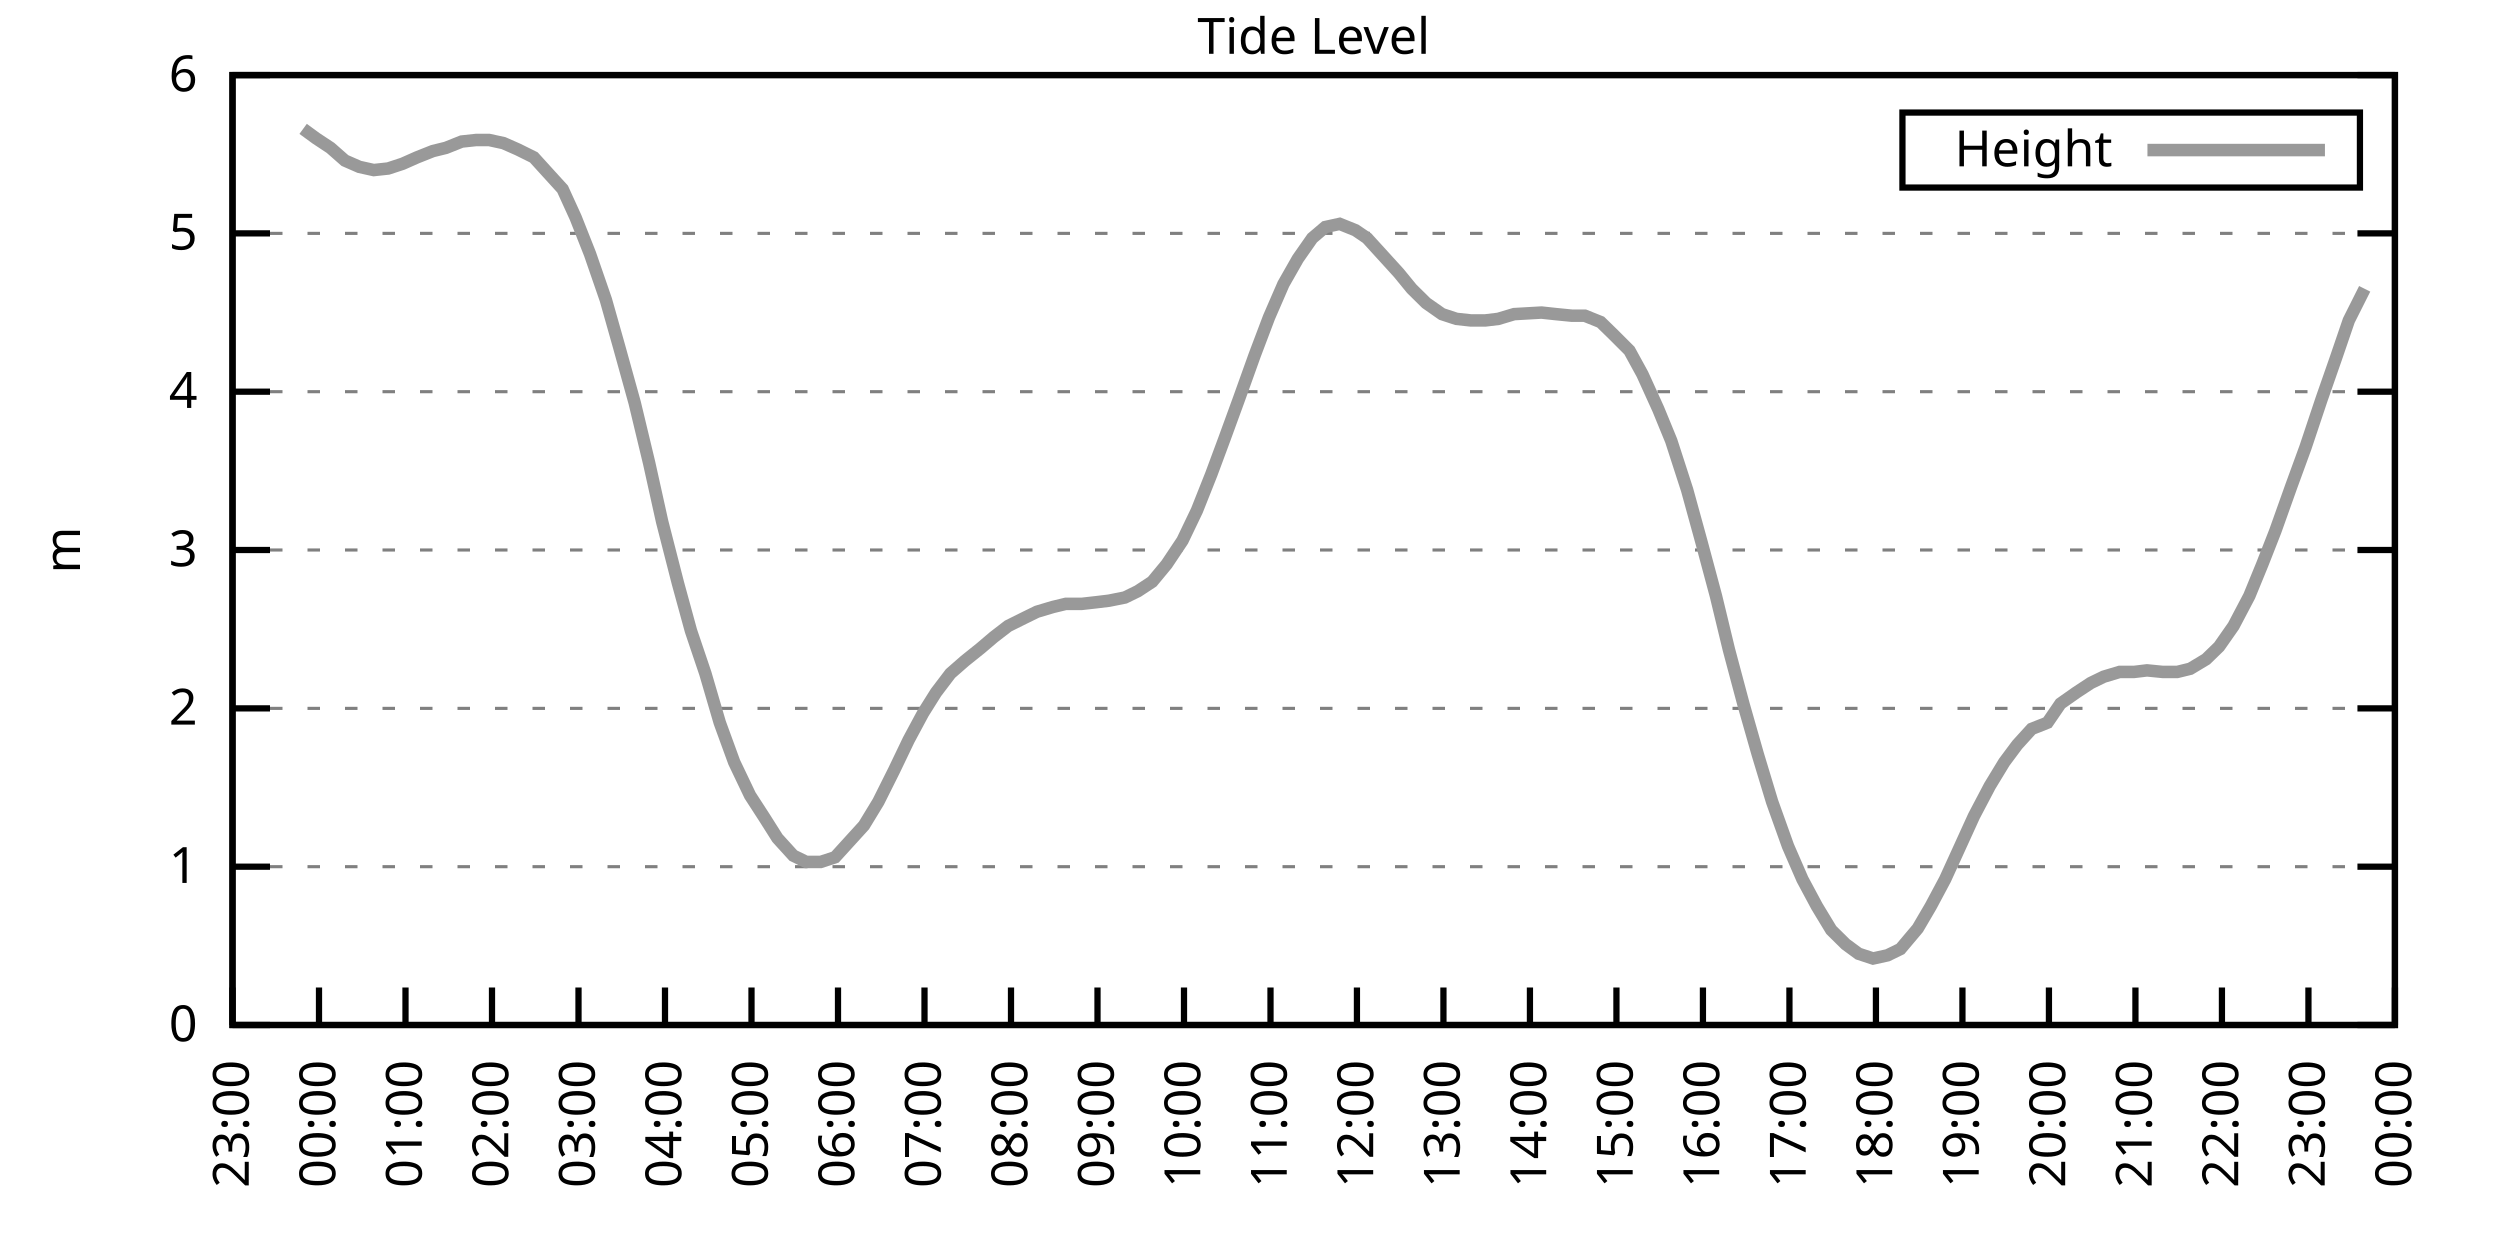
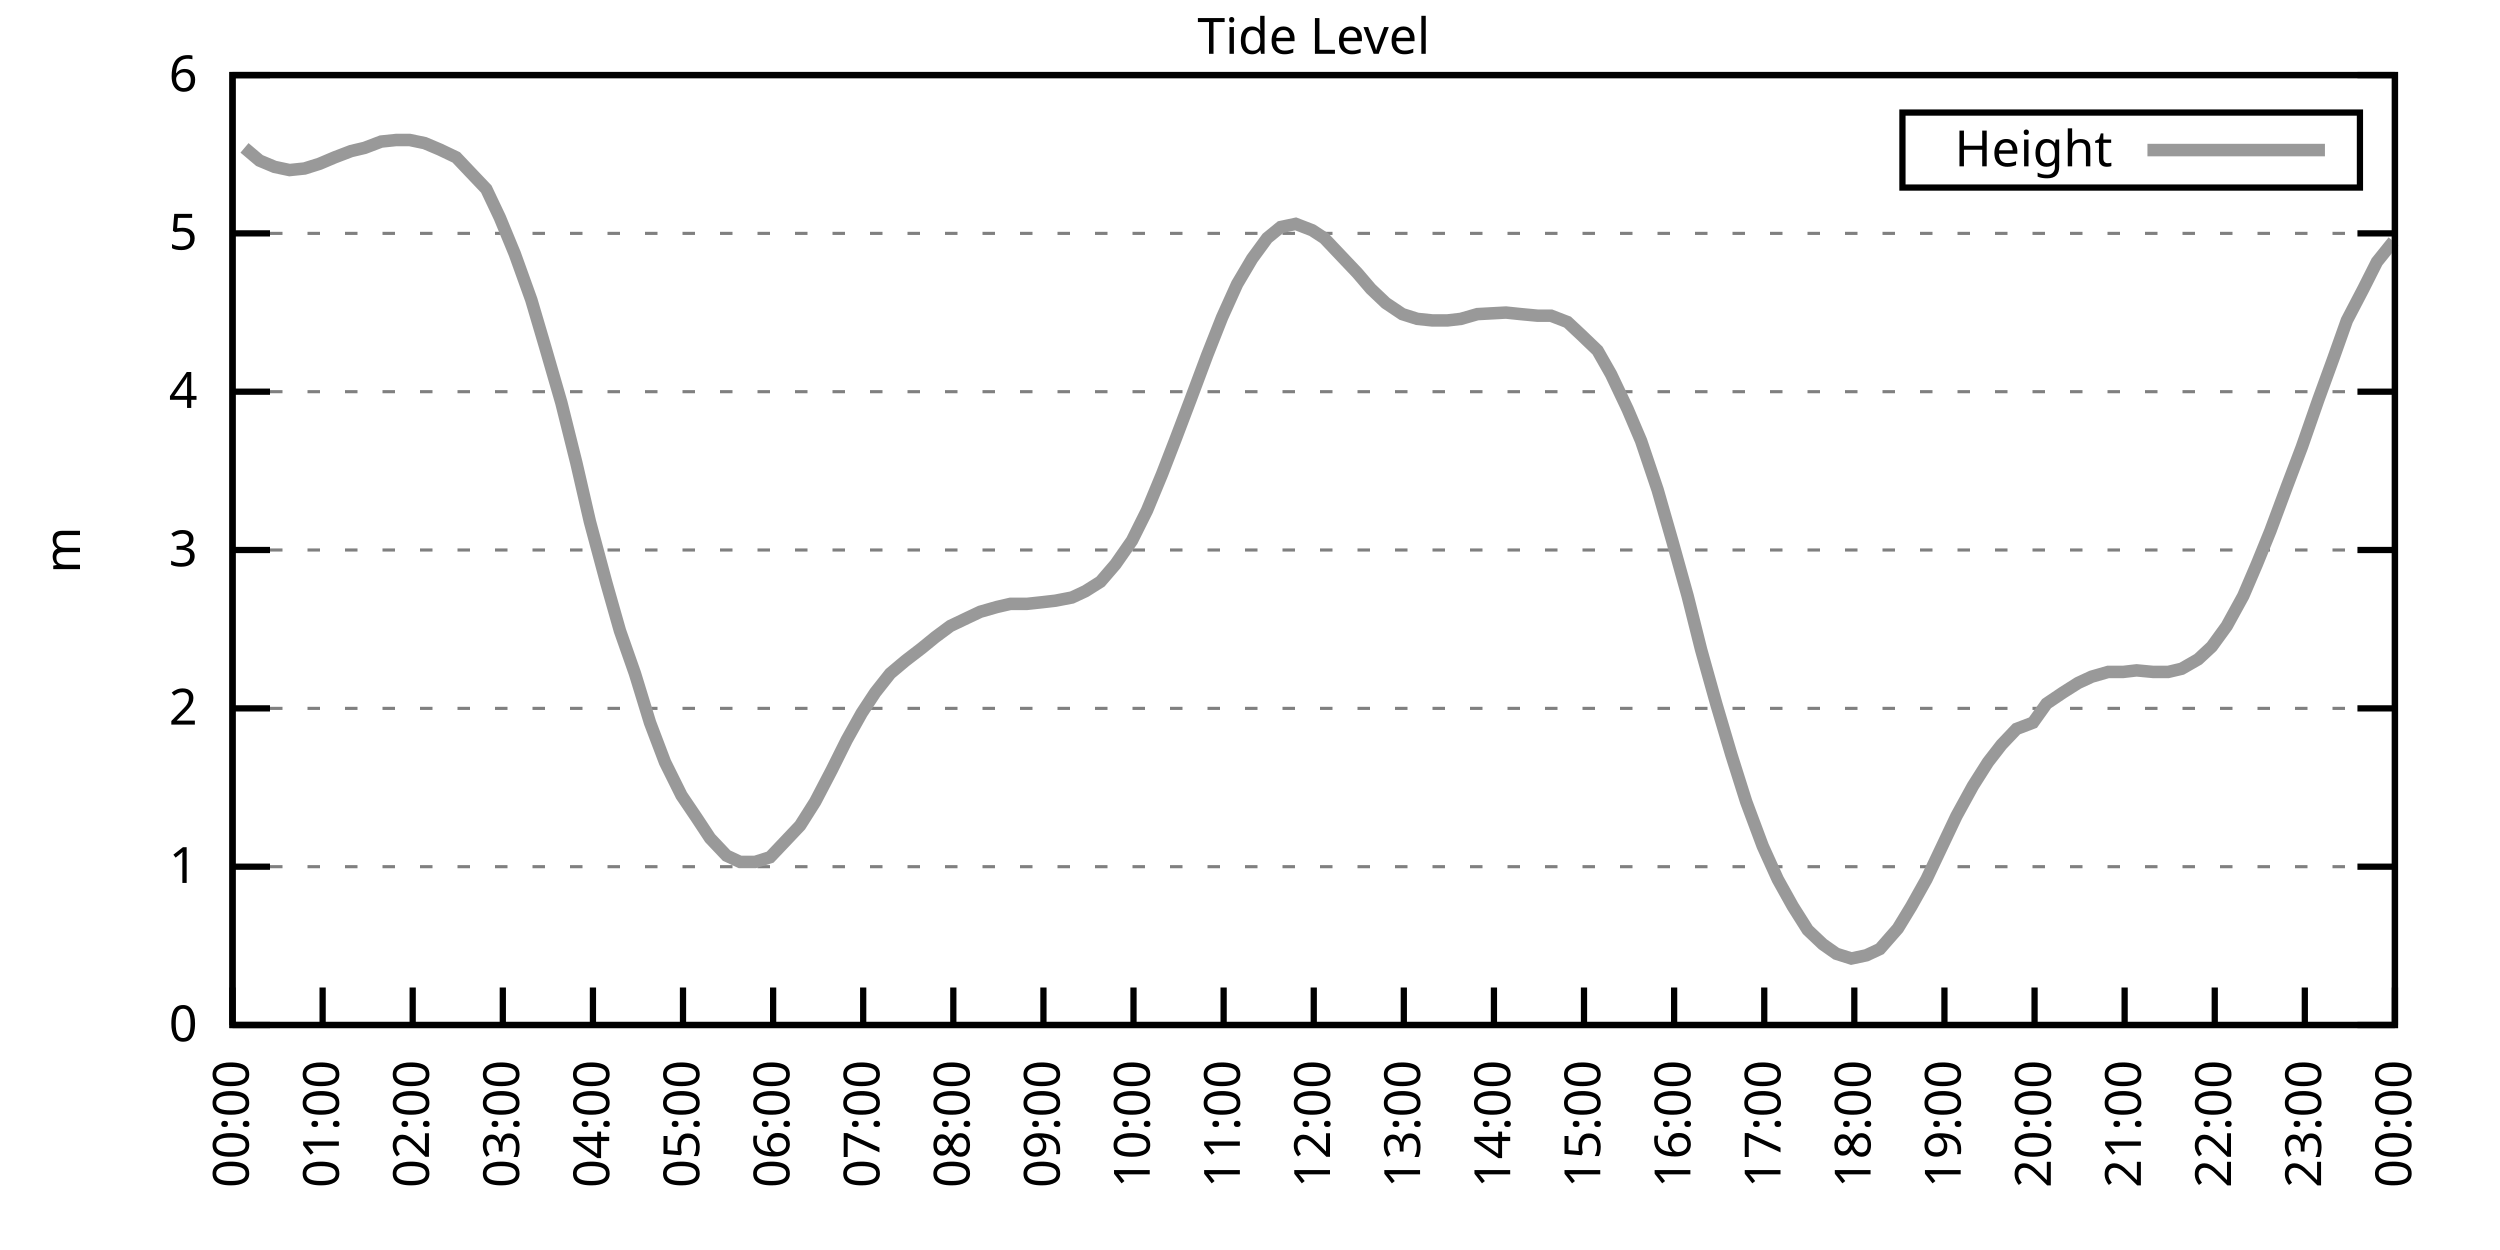
<svg xmlns="http://www.w3.org/2000/svg" xmlns:xlink="http://www.w3.org/1999/xlink" width="400" height="200" viewBox="0 0 400 200">
  <g id="gnuplot_canvas">
    <rect x="0" y="0" width="400" height="200" fill="none" />
    <defs>
      <circle id="gpDot" r="0.5" stroke-width="0.5" stroke="currentColor" />
      <path id="gpPt0" stroke-width="0.333" stroke="currentColor" d="M-1,0 h2 M0,-1 v2" />
      <path id="gpPt1" stroke-width="0.333" stroke="currentColor" d="M-1,-1 L1,1 M1,-1 L-1,1" />
      <path id="gpPt2" stroke-width="0.333" stroke="currentColor" d="M-1,0 L1,0 M0,-1 L0,1 M-1,-1 L1,1 M-1,1 L1,-1" />
      <rect id="gpPt3" stroke-width="0.333" stroke="currentColor" x="-1" y="-1" width="2" height="2" />
      <rect id="gpPt4" stroke-width="0.333" stroke="currentColor" fill="currentColor" x="-1" y="-1" width="2" height="2" />
      <circle id="gpPt5" stroke-width="0.333" stroke="currentColor" cx="0" cy="0" r="1" />
      <use xlink:href="#gpPt5" id="gpPt6" fill="currentColor" stroke="none" />
      <path id="gpPt7" stroke-width="0.333" stroke="currentColor" d="M0,-1.33 L-1.33,0.67 L1.33,0.67 z" />
      <use xlink:href="#gpPt7" id="gpPt8" fill="currentColor" stroke="none" />
      <use xlink:href="#gpPt7" id="gpPt9" stroke="currentColor" transform="rotate(180)" />
      <use xlink:href="#gpPt9" id="gpPt10" fill="currentColor" stroke="none" />
      <use xlink:href="#gpPt3" id="gpPt11" stroke="currentColor" transform="rotate(45)" />
      <use xlink:href="#gpPt11" id="gpPt12" fill="currentColor" stroke="none" />
      <path id="gpPt13" stroke-width="0.333" stroke="currentColor" d="M0,1.330 L1.265,0.411 L0.782,-1.067 L-0.782,-1.076 L-1.265,0.411 z" />
      <use xlink:href="#gpPt13" id="gpPt14" fill="currentColor" stroke="none" />
      <filter id="textbox" filterUnits="objectBoundingBox" x="0" y="0" height="1" width="1">
        <feFlood flood-color="white" flood-opacity="1" result="bgnd" />
        <feComposite in="SourceGraphic" in2="bgnd" operator="atop" />
      </filter>
      <filter id="greybox" filterUnits="objectBoundingBox" x="0" y="0" height="1" width="1">
        <feFlood flood-color="lightgrey" flood-opacity="1" result="grey" />
        <feComposite in="SourceGraphic" in2="grey" operator="atop" />
      </filter>
    </defs>
    <g fill="none" color="white" stroke="currentColor" stroke-width="1.00" stroke-linecap="butt" stroke-linejoin="miter">
</g>
    <g fill="none" color="black" stroke="currentColor" stroke-width="1.00" stroke-linecap="butt" stroke-linejoin="miter">
      <g stroke="none" shape-rendering="crispEdges">
        <polygon fill="rgb(255, 255, 255)" points="37.20,164.00 383.18,164.00 383.18,12.02 37.20,12.02 " />
      </g>
    </g>
    <g fill="none" color="black" stroke="currentColor" stroke-width="1.00" stroke-linecap="butt" stroke-linejoin="miter">
</g>
    <g fill="none" color="black" stroke="black" stroke-width="0.50" stroke-linecap="butt" stroke-linejoin="miter">
</g>
    <g fill="none" color="gray" stroke="currentColor" stroke-width="0.50" stroke-linecap="butt" stroke-linejoin="miter">
      <path stroke="gray" stroke-dasharray="2,4" class="gridline" d="M37.20,164.00 L383.19,164.00  " />
    </g>
    <g fill="none" color="gray" stroke="gray" stroke-width="1.00" stroke-linecap="butt" stroke-linejoin="miter">
</g>
    <g fill="none" color="black" stroke="currentColor" stroke-width="1.00" stroke-linecap="butt" stroke-linejoin="miter">
      <path stroke="black" d="M37.20,164.00 L43.20,164.00 M383.19,164.00 L377.19,164.00  " />
      <g transform="translate(31.60,166.60)" stroke="none" fill="black" font-family="Sans" font-size="8.00" text-anchor="end">
        <text>
          <tspan font-family="Sans"> 0</tspan>
        </text>
      </g>
    </g>
    <g fill="none" color="black" stroke="currentColor" stroke-width="1.00" stroke-linecap="butt" stroke-linejoin="miter">
</g>
    <g fill="none" color="black" stroke="black" stroke-width="0.50" stroke-linecap="butt" stroke-linejoin="miter">
</g>
    <g fill="none" color="gray" stroke="currentColor" stroke-width="0.50" stroke-linecap="butt" stroke-linejoin="miter">
      <path stroke="gray" stroke-dasharray="2,4" class="gridline" d="M37.20,138.67 L383.19,138.67  " />
    </g>
    <g fill="none" color="gray" stroke="gray" stroke-width="1.00" stroke-linecap="butt" stroke-linejoin="miter">
</g>
    <g fill="none" color="black" stroke="currentColor" stroke-width="1.00" stroke-linecap="butt" stroke-linejoin="miter">
      <path stroke="black" d="M37.20,138.67 L43.20,138.67 M383.19,138.67 L377.19,138.67  " />
      <g transform="translate(31.60,141.27)" stroke="none" fill="black" font-family="Sans" font-size="8.00" text-anchor="end">
        <text>
          <tspan font-family="Sans"> 1</tspan>
        </text>
      </g>
    </g>
    <g fill="none" color="black" stroke="currentColor" stroke-width="1.00" stroke-linecap="butt" stroke-linejoin="miter">
</g>
    <g fill="none" color="black" stroke="black" stroke-width="0.50" stroke-linecap="butt" stroke-linejoin="miter">
</g>
    <g fill="none" color="gray" stroke="currentColor" stroke-width="0.50" stroke-linecap="butt" stroke-linejoin="miter">
      <path stroke="gray" stroke-dasharray="2,4" class="gridline" d="M37.20,113.34 L383.19,113.34  " />
    </g>
    <g fill="none" color="gray" stroke="gray" stroke-width="1.00" stroke-linecap="butt" stroke-linejoin="miter">
</g>
    <g fill="none" color="black" stroke="currentColor" stroke-width="1.00" stroke-linecap="butt" stroke-linejoin="miter">
      <path stroke="black" d="M37.20,113.34 L43.20,113.34 M383.19,113.34 L377.19,113.34  " />
      <g transform="translate(31.60,115.94)" stroke="none" fill="black" font-family="Sans" font-size="8.00" text-anchor="end">
        <text>
          <tspan font-family="Sans"> 2</tspan>
        </text>
      </g>
    </g>
    <g fill="none" color="black" stroke="currentColor" stroke-width="1.00" stroke-linecap="butt" stroke-linejoin="miter">
</g>
    <g fill="none" color="black" stroke="black" stroke-width="0.50" stroke-linecap="butt" stroke-linejoin="miter">
</g>
    <g fill="none" color="gray" stroke="currentColor" stroke-width="0.50" stroke-linecap="butt" stroke-linejoin="miter">
      <path stroke="gray" stroke-dasharray="2,4" class="gridline" d="M37.20,88.00 L383.19,88.00  " />
    </g>
    <g fill="none" color="gray" stroke="gray" stroke-width="1.00" stroke-linecap="butt" stroke-linejoin="miter">
</g>
    <g fill="none" color="black" stroke="currentColor" stroke-width="1.00" stroke-linecap="butt" stroke-linejoin="miter">
      <path stroke="black" d="M37.20,88.00 L43.20,88.00 M383.19,88.00 L377.19,88.00  " />
      <g transform="translate(31.60,90.60)" stroke="none" fill="black" font-family="Sans" font-size="8.00" text-anchor="end">
        <text>
          <tspan font-family="Sans"> 3</tspan>
        </text>
      </g>
    </g>
    <g fill="none" color="black" stroke="currentColor" stroke-width="1.00" stroke-linecap="butt" stroke-linejoin="miter">
</g>
    <g fill="none" color="black" stroke="black" stroke-width="0.50" stroke-linecap="butt" stroke-linejoin="miter">
</g>
    <g fill="none" color="gray" stroke="currentColor" stroke-width="0.50" stroke-linecap="butt" stroke-linejoin="miter">
      <path stroke="gray" stroke-dasharray="2,4" class="gridline" d="M37.20,62.67 L383.19,62.67  " />
    </g>
    <g fill="none" color="gray" stroke="gray" stroke-width="1.00" stroke-linecap="butt" stroke-linejoin="miter">
</g>
    <g fill="none" color="black" stroke="currentColor" stroke-width="1.00" stroke-linecap="butt" stroke-linejoin="miter">
      <path stroke="black" d="M37.20,62.67 L43.20,62.67 M383.19,62.67 L377.19,62.67  " />
      <g transform="translate(31.60,65.27)" stroke="none" fill="black" font-family="Sans" font-size="8.00" text-anchor="end">
        <text>
          <tspan font-family="Sans"> 4</tspan>
        </text>
      </g>
    </g>
    <g fill="none" color="black" stroke="currentColor" stroke-width="1.00" stroke-linecap="butt" stroke-linejoin="miter">
</g>
    <g fill="none" color="black" stroke="black" stroke-width="0.50" stroke-linecap="butt" stroke-linejoin="miter">
</g>
    <g fill="none" color="gray" stroke="currentColor" stroke-width="0.50" stroke-linecap="butt" stroke-linejoin="miter">
      <path stroke="gray" stroke-dasharray="2,4" class="gridline" d="M37.20,37.34 L383.19,37.34  " />
    </g>
    <g fill="none" color="gray" stroke="gray" stroke-width="1.00" stroke-linecap="butt" stroke-linejoin="miter">
</g>
    <g fill="none" color="black" stroke="currentColor" stroke-width="1.00" stroke-linecap="butt" stroke-linejoin="miter">
      <path stroke="black" d="M37.20,37.34 L43.20,37.34 M383.19,37.34 L377.19,37.34  " />
      <g transform="translate(31.60,39.94)" stroke="none" fill="black" font-family="Sans" font-size="8.00" text-anchor="end">
        <text>
          <tspan font-family="Sans"> 5</tspan>
        </text>
      </g>
    </g>
    <g fill="none" color="black" stroke="currentColor" stroke-width="1.00" stroke-linecap="butt" stroke-linejoin="miter">
</g>
    <g fill="none" color="black" stroke="black" stroke-width="0.50" stroke-linecap="butt" stroke-linejoin="miter">
</g>
    <g fill="none" color="gray" stroke="currentColor" stroke-width="0.50" stroke-linecap="butt" stroke-linejoin="miter">
      <path stroke="gray" stroke-dasharray="2,4" class="gridline" d="M37.20,12.01 L383.19,12.01  " />
    </g>
    <g fill="none" color="gray" stroke="gray" stroke-width="1.00" stroke-linecap="butt" stroke-linejoin="miter">
</g>
    <g fill="none" color="black" stroke="currentColor" stroke-width="1.00" stroke-linecap="butt" stroke-linejoin="miter">
      <path stroke="black" d="M37.20,12.01 L43.20,12.01 M383.19,12.01 L377.19,12.01  " />
      <g transform="translate(31.60,14.61)" stroke="none" fill="black" font-family="Sans" font-size="8.00" text-anchor="end">
        <text>
          <tspan font-family="Sans"> 6</tspan>
        </text>
      </g>
    </g>
    <g fill="none" color="black" stroke="currentColor" stroke-width="1.00" stroke-linecap="butt" stroke-linejoin="miter">
      <path stroke="black" d="M37.20,164.00 L37.20,158.00  " />
      <g transform="translate(39.80,169.60) rotate(270.00)" stroke="none" fill="black" font-family="Sans" font-size="8.00" text-anchor="end">
        <text>
-           <tspan font-family="Sans">23:00</tspan>
-         </text>
-       </g>
-     </g>
-     <g fill="none" color="black" stroke="currentColor" stroke-width="1.00" stroke-linecap="butt" stroke-linejoin="miter">
-       <path stroke="black" d="M51.04,164.00 L51.04,158.00  " />
-       <g transform="translate(53.64,169.60) rotate(270.00)" stroke="none" fill="black" font-family="Sans" font-size="8.00" text-anchor="end">
-         <text>
          <tspan font-family="Sans">00:00</tspan>
        </text>
      </g>
    </g>
    <g fill="none" color="black" stroke="currentColor" stroke-width="1.00" stroke-linecap="butt" stroke-linejoin="miter">
-       <path stroke="black" d="M64.88,164.00 L64.88,158.00  " />
-       <g transform="translate(67.48,169.60) rotate(270.00)" stroke="none" fill="black" font-family="Sans" font-size="8.00" text-anchor="end">
+       <path stroke="black" d="M51.62,164.00 L51.62,158.00  " />
+       <g transform="translate(54.22,169.60) rotate(270.00)" stroke="none" fill="black" font-family="Sans" font-size="8.00" text-anchor="end">
        <text>
          <tspan font-family="Sans">01:00</tspan>
        </text>
      </g>
    </g>
    <g fill="none" color="black" stroke="currentColor" stroke-width="1.00" stroke-linecap="butt" stroke-linejoin="miter">
-       <path stroke="black" d="M78.72,164.00 L78.72,158.00  " />
-       <g transform="translate(81.32,169.60) rotate(270.00)" stroke="none" fill="black" font-family="Sans" font-size="8.00" text-anchor="end">
+       <path stroke="black" d="M66.03,164.00 L66.03,158.00  " />
+       <g transform="translate(68.63,169.60) rotate(270.00)" stroke="none" fill="black" font-family="Sans" font-size="8.00" text-anchor="end">
        <text>
          <tspan font-family="Sans">02:00</tspan>
        </text>
      </g>
    </g>
    <g fill="none" color="black" stroke="currentColor" stroke-width="1.00" stroke-linecap="butt" stroke-linejoin="miter">
-       <path stroke="black" d="M92.56,164.00 L92.56,158.00  " />
-       <g transform="translate(95.16,169.60) rotate(270.00)" stroke="none" fill="black" font-family="Sans" font-size="8.00" text-anchor="end">
+       <path stroke="black" d="M80.45,164.00 L80.45,158.00  " />
+       <g transform="translate(83.05,169.60) rotate(270.00)" stroke="none" fill="black" font-family="Sans" font-size="8.00" text-anchor="end">
        <text>
          <tspan font-family="Sans">03:00</tspan>
        </text>
      </g>
    </g>
    <g fill="none" color="black" stroke="currentColor" stroke-width="1.00" stroke-linecap="butt" stroke-linejoin="miter">
-       <path stroke="black" d="M106.40,164.00 L106.40,158.00  " />
-       <g transform="translate(109.00,169.60) rotate(270.00)" stroke="none" fill="black" font-family="Sans" font-size="8.00" text-anchor="end">
+       <path stroke="black" d="M94.87,164.00 L94.87,158.00  " />
+       <g transform="translate(97.47,169.60) rotate(270.00)" stroke="none" fill="black" font-family="Sans" font-size="8.00" text-anchor="end">
        <text>
          <tspan font-family="Sans">04:00</tspan>
        </text>
      </g>
    </g>
    <g fill="none" color="black" stroke="currentColor" stroke-width="1.00" stroke-linecap="butt" stroke-linejoin="miter">
-       <path stroke="black" d="M120.24,164.00 L120.24,158.00  " />
-       <g transform="translate(122.84,169.60) rotate(270.00)" stroke="none" fill="black" font-family="Sans" font-size="8.00" text-anchor="end">
+       <path stroke="black" d="M109.28,164.00 L109.28,158.00  " />
+       <g transform="translate(111.88,169.60) rotate(270.00)" stroke="none" fill="black" font-family="Sans" font-size="8.00" text-anchor="end">
        <text>
          <tspan font-family="Sans">05:00</tspan>
        </text>
      </g>
    </g>
    <g fill="none" color="black" stroke="currentColor" stroke-width="1.00" stroke-linecap="butt" stroke-linejoin="miter">
-       <path stroke="black" d="M134.08,164.00 L134.08,158.00  " />
-       <g transform="translate(136.68,169.60) rotate(270.00)" stroke="none" fill="black" font-family="Sans" font-size="8.00" text-anchor="end">
+       <path stroke="black" d="M123.70,164.00 L123.70,158.00  " />
+       <g transform="translate(126.30,169.60) rotate(270.00)" stroke="none" fill="black" font-family="Sans" font-size="8.00" text-anchor="end">
        <text>
          <tspan font-family="Sans">06:00</tspan>
        </text>
      </g>
    </g>
    <g fill="none" color="black" stroke="currentColor" stroke-width="1.00" stroke-linecap="butt" stroke-linejoin="miter">
-       <path stroke="black" d="M147.92,164.00 L147.92,158.00  " />
-       <g transform="translate(150.52,169.60) rotate(270.00)" stroke="none" fill="black" font-family="Sans" font-size="8.00" text-anchor="end">
+       <path stroke="black" d="M138.11,164.00 L138.11,158.00  " />
+       <g transform="translate(140.71,169.60) rotate(270.00)" stroke="none" fill="black" font-family="Sans" font-size="8.00" text-anchor="end">
        <text>
          <tspan font-family="Sans">07:00</tspan>
        </text>
      </g>
    </g>
    <g fill="none" color="black" stroke="currentColor" stroke-width="1.00" stroke-linecap="butt" stroke-linejoin="miter">
-       <path stroke="black" d="M161.76,164.00 L161.76,158.00  " />
-       <g transform="translate(164.36,169.60) rotate(270.00)" stroke="none" fill="black" font-family="Sans" font-size="8.00" text-anchor="end">
+       <path stroke="black" d="M152.53,164.00 L152.53,158.00  " />
+       <g transform="translate(155.13,169.60) rotate(270.00)" stroke="none" fill="black" font-family="Sans" font-size="8.00" text-anchor="end">
        <text>
          <tspan font-family="Sans">08:00</tspan>
        </text>
      </g>
    </g>
    <g fill="none" color="black" stroke="currentColor" stroke-width="1.00" stroke-linecap="butt" stroke-linejoin="miter">
-       <path stroke="black" d="M175.60,164.00 L175.60,158.00  " />
-       <g transform="translate(178.20,169.60) rotate(270.00)" stroke="none" fill="black" font-family="Sans" font-size="8.00" text-anchor="end">
+       <path stroke="black" d="M166.95,164.00 L166.95,158.00  " />
+       <g transform="translate(169.55,169.60) rotate(270.00)" stroke="none" fill="black" font-family="Sans" font-size="8.00" text-anchor="end">
        <text>
          <tspan font-family="Sans">09:00</tspan>
        </text>
      </g>
    </g>
    <g fill="none" color="black" stroke="currentColor" stroke-width="1.00" stroke-linecap="butt" stroke-linejoin="miter">
-       <path stroke="black" d="M189.44,164.00 L189.44,158.00  " />
-       <g transform="translate(192.04,169.60) rotate(270.00)" stroke="none" fill="black" font-family="Sans" font-size="8.00" text-anchor="end">
+       <path stroke="black" d="M181.36,164.00 L181.36,158.00  " />
+       <g transform="translate(183.96,169.60) rotate(270.00)" stroke="none" fill="black" font-family="Sans" font-size="8.00" text-anchor="end">
        <text>
          <tspan font-family="Sans">10:00</tspan>
        </text>
      </g>
    </g>
    <g fill="none" color="black" stroke="currentColor" stroke-width="1.00" stroke-linecap="butt" stroke-linejoin="miter">
-       <path stroke="black" d="M203.28,164.00 L203.28,158.00  " />
-       <g transform="translate(205.88,169.60) rotate(270.00)" stroke="none" fill="black" font-family="Sans" font-size="8.00" text-anchor="end">
+       <path stroke="black" d="M195.78,164.00 L195.78,158.00  " />
+       <g transform="translate(198.38,169.60) rotate(270.00)" stroke="none" fill="black" font-family="Sans" font-size="8.00" text-anchor="end">
        <text>
          <tspan font-family="Sans">11:00</tspan>
        </text>
      </g>
    </g>
    <g fill="none" color="black" stroke="currentColor" stroke-width="1.00" stroke-linecap="butt" stroke-linejoin="miter">
-       <path stroke="black" d="M217.11,164.00 L217.11,158.00  " />
-       <g transform="translate(219.71,169.60) rotate(270.00)" stroke="none" fill="black" font-family="Sans" font-size="8.00" text-anchor="end">
+       <path stroke="black" d="M210.20,164.00 L210.20,158.00  " />
+       <g transform="translate(212.80,169.60) rotate(270.00)" stroke="none" fill="black" font-family="Sans" font-size="8.00" text-anchor="end">
        <text>
          <tspan font-family="Sans">12:00</tspan>
        </text>
      </g>
    </g>
    <g fill="none" color="black" stroke="currentColor" stroke-width="1.00" stroke-linecap="butt" stroke-linejoin="miter">
-       <path stroke="black" d="M230.95,164.00 L230.95,158.00  " />
-       <g transform="translate(233.55,169.60) rotate(270.00)" stroke="none" fill="black" font-family="Sans" font-size="8.00" text-anchor="end">
+       <path stroke="black" d="M224.61,164.00 L224.61,158.00  " />
+       <g transform="translate(227.21,169.60) rotate(270.00)" stroke="none" fill="black" font-family="Sans" font-size="8.00" text-anchor="end">
        <text>
          <tspan font-family="Sans">13:00</tspan>
        </text>
      </g>
    </g>
    <g fill="none" color="black" stroke="currentColor" stroke-width="1.00" stroke-linecap="butt" stroke-linejoin="miter">
-       <path stroke="black" d="M244.79,164.00 L244.79,158.00  " />
-       <g transform="translate(247.39,169.60) rotate(270.00)" stroke="none" fill="black" font-family="Sans" font-size="8.00" text-anchor="end">
+       <path stroke="black" d="M239.03,164.00 L239.03,158.00  " />
+       <g transform="translate(241.63,169.60) rotate(270.00)" stroke="none" fill="black" font-family="Sans" font-size="8.00" text-anchor="end">
        <text>
          <tspan font-family="Sans">14:00</tspan>
        </text>
      </g>
    </g>
    <g fill="none" color="black" stroke="currentColor" stroke-width="1.00" stroke-linecap="butt" stroke-linejoin="miter">
-       <path stroke="black" d="M258.63,164.00 L258.63,158.00  " />
-       <g transform="translate(261.23,169.60) rotate(270.00)" stroke="none" fill="black" font-family="Sans" font-size="8.00" text-anchor="end">
+       <path stroke="black" d="M253.44,164.00 L253.44,158.00  " />
+       <g transform="translate(256.04,169.60) rotate(270.00)" stroke="none" fill="black" font-family="Sans" font-size="8.00" text-anchor="end">
        <text>
          <tspan font-family="Sans">15:00</tspan>
        </text>
      </g>
    </g>
    <g fill="none" color="black" stroke="currentColor" stroke-width="1.00" stroke-linecap="butt" stroke-linejoin="miter">
-       <path stroke="black" d="M272.47,164.00 L272.47,158.00  " />
-       <g transform="translate(275.07,169.60) rotate(270.00)" stroke="none" fill="black" font-family="Sans" font-size="8.00" text-anchor="end">
+       <path stroke="black" d="M267.86,164.00 L267.86,158.00  " />
+       <g transform="translate(270.46,169.60) rotate(270.00)" stroke="none" fill="black" font-family="Sans" font-size="8.00" text-anchor="end">
        <text>
          <tspan font-family="Sans">16:00</tspan>
        </text>
      </g>
    </g>
    <g fill="none" color="black" stroke="currentColor" stroke-width="1.00" stroke-linecap="butt" stroke-linejoin="miter">
-       <path stroke="black" d="M286.31,164.00 L286.31,158.00  " />
-       <g transform="translate(288.91,169.60) rotate(270.00)" stroke="none" fill="black" font-family="Sans" font-size="8.00" text-anchor="end">
+       <path stroke="black" d="M282.28,164.00 L282.28,158.00  " />
+       <g transform="translate(284.88,169.60) rotate(270.00)" stroke="none" fill="black" font-family="Sans" font-size="8.00" text-anchor="end">
        <text>
          <tspan font-family="Sans">17:00</tspan>
        </text>
      </g>
    </g>
    <g fill="none" color="black" stroke="currentColor" stroke-width="1.00" stroke-linecap="butt" stroke-linejoin="miter">
-       <path stroke="black" d="M300.15,164.00 L300.15,158.00  " />
-       <g transform="translate(302.75,169.60) rotate(270.00)" stroke="none" fill="black" font-family="Sans" font-size="8.00" text-anchor="end">
+       <path stroke="black" d="M296.69,164.00 L296.69,158.00  " />
+       <g transform="translate(299.29,169.60) rotate(270.00)" stroke="none" fill="black" font-family="Sans" font-size="8.00" text-anchor="end">
        <text>
          <tspan font-family="Sans">18:00</tspan>
        </text>
      </g>
    </g>
    <g fill="none" color="black" stroke="currentColor" stroke-width="1.00" stroke-linecap="butt" stroke-linejoin="miter">
-       <path stroke="black" d="M313.99,164.00 L313.99,158.00  " />
-       <g transform="translate(316.59,169.60) rotate(270.00)" stroke="none" fill="black" font-family="Sans" font-size="8.00" text-anchor="end">
+       <path stroke="black" d="M311.11,164.00 L311.11,158.00  " />
+       <g transform="translate(313.71,169.60) rotate(270.00)" stroke="none" fill="black" font-family="Sans" font-size="8.00" text-anchor="end">
        <text>
          <tspan font-family="Sans">19:00</tspan>
        </text>
      </g>
    </g>
    <g fill="none" color="black" stroke="currentColor" stroke-width="1.00" stroke-linecap="butt" stroke-linejoin="miter">
-       <path stroke="black" d="M327.83,164.00 L327.83,158.00  " />
-       <g transform="translate(330.43,169.60) rotate(270.00)" stroke="none" fill="black" font-family="Sans" font-size="8.00" text-anchor="end">
+       <path stroke="black" d="M325.53,164.00 L325.53,158.00  " />
+       <g transform="translate(328.13,169.60) rotate(270.00)" stroke="none" fill="black" font-family="Sans" font-size="8.00" text-anchor="end">
        <text>
          <tspan font-family="Sans">20:00</tspan>
        </text>
      </g>
    </g>
    <g fill="none" color="black" stroke="currentColor" stroke-width="1.00" stroke-linecap="butt" stroke-linejoin="miter">
-       <path stroke="black" d="M341.67,164.00 L341.67,158.00  " />
-       <g transform="translate(344.27,169.60) rotate(270.00)" stroke="none" fill="black" font-family="Sans" font-size="8.00" text-anchor="end">
+       <path stroke="black" d="M339.94,164.00 L339.94,158.00  " />
+       <g transform="translate(342.54,169.60) rotate(270.00)" stroke="none" fill="black" font-family="Sans" font-size="8.00" text-anchor="end">
        <text>
          <tspan font-family="Sans">21:00</tspan>
        </text>
      </g>
    </g>
    <g fill="none" color="black" stroke="currentColor" stroke-width="1.00" stroke-linecap="butt" stroke-linejoin="miter">
-       <path stroke="black" d="M355.51,164.00 L355.51,158.00  " />
-       <g transform="translate(358.11,169.60) rotate(270.00)" stroke="none" fill="black" font-family="Sans" font-size="8.00" text-anchor="end">
+       <path stroke="black" d="M354.36,164.00 L354.36,158.00  " />
+       <g transform="translate(356.96,169.60) rotate(270.00)" stroke="none" fill="black" font-family="Sans" font-size="8.00" text-anchor="end">
        <text>
          <tspan font-family="Sans">22:00</tspan>
        </text>
      </g>
    </g>
    <g fill="none" color="black" stroke="currentColor" stroke-width="1.00" stroke-linecap="butt" stroke-linejoin="miter">
-       <path stroke="black" d="M369.35,164.00 L369.35,158.00  " />
-       <g transform="translate(371.95,169.60) rotate(270.00)" stroke="none" fill="black" font-family="Sans" font-size="8.00" text-anchor="end">
+       <path stroke="black" d="M368.77,164.00 L368.77,158.00  " />
+       <g transform="translate(371.37,169.60) rotate(270.00)" stroke="none" fill="black" font-family="Sans" font-size="8.00" text-anchor="end">
        <text>
          <tspan font-family="Sans">23:00</tspan>
        </text>
      </g>
    </g>
    <g fill="none" color="black" stroke="currentColor" stroke-width="1.00" stroke-linecap="butt" stroke-linejoin="miter">
      <path stroke="black" d="M383.19,164.00 L383.19,158.00  " />
      <g transform="translate(385.79,169.60) rotate(270.00)" stroke="none" fill="black" font-family="Sans" font-size="8.00" text-anchor="end">
        <text>
          <tspan font-family="Sans">00:00</tspan>
        </text>
      </g>
    </g>
    <g fill="none" color="black" stroke="currentColor" stroke-width="1.00" stroke-linecap="butt" stroke-linejoin="miter">
</g>
    <g fill="none" color="black" stroke="currentColor" stroke-width="1.00" stroke-linecap="butt" stroke-linejoin="miter">
      <path stroke="black" d="M37.20,12.01 L37.20,164.00 L383.19,164.00 L383.19,12.01 L37.20,12.01 Z  " />
    </g>
    <g fill="none" color="black" stroke="currentColor" stroke-width="1.00" stroke-linecap="butt" stroke-linejoin="miter">
</g>
    <g fill="none" color="black" stroke="currentColor" stroke-width="1.00" stroke-linecap="butt" stroke-linejoin="miter">
      <path stroke="black" d="M304.39,30.01 L304.39,18.01 L377.59,18.01 L377.59,30.01 L304.39,30.01 Z  " />
    </g>
    <g id="Tide_level_plot_1">
      <g fill="none" color="white" stroke="black" stroke-width="2.00" stroke-linecap="butt" stroke-linejoin="miter">
</g>
      <g fill="none" color="black" stroke="currentColor" stroke-width="2.00" stroke-linecap="butt" stroke-linejoin="miter">
        <g transform="translate(337.99,26.61)" stroke="none" fill="black" font-family="Sans" font-size="8.00" text-anchor="end">
          <text>
            <tspan font-family="Sans">Height</tspan>
          </text>
        </g>
      </g>
      <g fill="none" color="black" stroke="currentColor" stroke-width="2.00" stroke-linecap="butt" stroke-linejoin="miter">
-         <path stroke="rgb(153, 153, 153)" d="M343.59,24.01 L371.99,24.01 M48.50,20.62 L50.58,22.14 L52.88,23.66 L55.19,25.69 L57.50,26.70 L59.80,27.21   L62.11,26.96 L64.42,26.20 L66.72,25.18 L69.26,24.17 L71.34,23.66 L73.87,22.65 L76.18,22.40 L78.26,22.40   L80.56,22.90 L82.87,23.92 L85.41,25.18 L87.48,27.46 L90.02,30.25 L92.10,34.81 L94.40,40.63 L96.94,47.98   L99.02,55.33 L101.55,64.45 L103.86,74.07 L105.94,83.45 L108.47,93.32 L110.55,100.92 L112.86,107.76 L115.16,115.62   L117.47,121.95 L120.01,127.27 L122.31,130.82 L124.39,134.11 L126.93,136.90 L129.00,137.91 L131.31,137.91 L133.62,137.15   L135.92,134.62 L138.23,132.08 L140.54,128.28 L143.07,123.22 L145.38,118.40 L147.69,114.10 L149.76,110.80 L152.07,107.76   L154.38,105.74 L156.91,103.71 L158.99,101.94 L161.30,100.16 L163.83,98.90 L165.91,97.88 L168.45,97.12 L170.52,96.62   L173.06,96.62 L175.37,96.36 L177.44,96.11 L179.98,95.60 L182.05,94.59 L184.36,93.07 L186.67,90.28 L189.20,86.49   L191.51,81.67 L193.82,75.85 L195.89,70.27 L198.20,63.94 L200.74,56.85 L203.04,50.77 L205.35,45.45 L207.66,41.39   L209.96,38.10 L212.04,36.33 L214.35,35.82 L216.88,36.84 L218.73,38.10 L221.50,41.14 L223.80,43.67 L225.88,46.21   L228.19,48.49 L230.72,50.26 L233.03,51.02 L235.34,51.27 L237.64,51.27 L239.72,51.02 L242.26,50.26 L246.64,50.01   L248.95,50.26 L251.48,50.51 L253.56,50.51 L256.10,51.53 L258.17,53.55 L260.71,56.09 L262.79,59.89 L265.32,65.46   L267.40,70.53 L269.94,78.38 L272.24,86.74 L274.55,95.35 L276.63,103.96 L278.93,112.58 L281.24,120.68 L283.54,128.28   L286.08,135.38 L288.39,140.69 L290.70,145.00 L293.00,148.80 L295.31,151.08 L297.38,152.60 L299.69,153.36 L302.00,152.85   L304.07,151.84 L306.84,148.55 L308.92,145.00 L311.22,140.69 L313.53,135.63 L315.84,130.56 L318.37,125.75 L320.68,121.95   L322.76,119.16 L325.06,116.63 L327.60,115.62 L329.68,112.58 L332.21,110.80 L334.52,109.28 L336.60,108.27 L339.13,107.51   L341.44,107.51 L343.52,107.26 L346.05,107.51 L348.36,107.51 L350.44,107.00 L352.97,105.48 L355.05,103.46 L357.36,100.16   L359.89,95.35 L361.97,90.28 L364.05,84.97 L366.58,77.87 L368.89,71.54 L371.43,63.94 L373.73,57.35 L375.81,51.27   L378.35,46.21  " />
+         <path stroke="rgb(153, 153, 153)" d="M343.59,24.01 L371.99,24.01 M39.12,23.66 L41.52,25.69 L43.93,26.70 L46.33,27.21 L48.73,26.96 L51.14,26.20   L53.54,25.18 L56.18,24.17 L58.34,23.66 L60.99,22.65 L63.39,22.40 L65.55,22.40 L67.95,22.90 L70.36,23.92   L73.00,25.18 L75.16,27.46 L77.81,30.25 L79.97,34.81 L82.37,40.63 L85.01,47.98 L87.18,55.33 L89.82,64.45   L92.22,74.07 L94.38,83.45 L97.03,93.32 L99.19,100.92 L101.59,107.76 L104.00,115.62 L106.40,121.95 L109.04,127.27   L111.44,130.82 L113.61,134.11 L116.25,136.90 L118.41,137.91 L120.81,137.91 L123.22,137.15 L125.62,134.62 L128.02,132.08   L130.43,128.28 L133.07,123.22 L135.47,118.40 L137.87,114.10 L140.04,110.80 L142.44,107.76 L144.84,105.74 L147.48,103.71   L149.65,101.94 L152.05,100.16 L154.69,98.90 L156.85,97.88 L159.50,97.12 L161.66,96.62 L164.30,96.62 L166.71,96.36   L168.87,96.11 L171.51,95.60 L173.67,94.59 L176.08,93.07 L178.48,90.28 L181.12,86.49 L183.52,81.67 L185.93,75.85   L188.09,70.27 L190.49,63.94 L193.14,56.85 L195.54,50.77 L197.94,45.45 L200.34,41.39 L202.75,38.10 L204.91,36.33   L207.31,35.82 L209.95,36.84 L211.88,38.10 L214.76,41.14 L217.16,43.67 L219.33,46.21 L221.73,48.49 L224.37,50.26   L226.77,51.02 L229.18,51.27 L231.58,51.27 L233.74,51.02 L236.38,50.26 L240.95,50.01 L243.35,50.26 L246.00,50.51   L248.16,50.51 L250.80,51.53 L252.96,53.55 L255.61,56.09 L257.77,59.89 L260.41,65.46 L262.57,70.53 L265.22,78.38   L267.62,86.74 L270.02,95.35 L272.18,103.96 L274.59,112.58 L276.99,120.68 L279.39,128.28 L282.04,135.38 L284.44,140.69   L286.84,145.00 L289.24,148.80 L291.65,151.08 L293.81,152.60 L296.21,153.36 L298.61,152.85 L300.78,151.84 L303.66,148.55   L305.82,145.00 L308.23,140.69 L310.63,135.63 L313.03,130.56 L315.67,125.75 L318.08,121.95 L320.24,119.16 L322.64,116.63   L325.28,115.62 L327.45,112.58 L330.09,110.80 L332.49,109.28 L334.66,108.27 L337.30,107.51 L339.70,107.51 L341.86,107.26   L344.51,107.51 L346.91,107.51 L349.07,107.00 L351.71,105.48 L353.88,103.46 L356.28,100.16 L358.92,95.35 L361.09,90.28   L363.25,84.97 L365.89,77.87 L368.29,71.54 L370.94,63.94 L373.34,57.35 L375.50,51.27 L378.14,46.21 L380.31,41.90   L382.95,38.61  " />
      </g>
    </g>
    <g fill="none" color="black" stroke="currentColor" stroke-width="2.00" stroke-linecap="butt" stroke-linejoin="miter">
</g>
    <g fill="none" color="black" stroke="black" stroke-width="1.00" stroke-linecap="butt" stroke-linejoin="miter">
</g>
    <g fill="none" color="black" stroke="currentColor" stroke-width="1.00" stroke-linecap="butt" stroke-linejoin="miter">
      <path stroke="black" d="M37.20,12.01 L37.20,164.00 L383.19,164.00 L383.19,12.01 L37.20,12.01 Z  " />
      <g transform="translate(12.80,88.01) rotate(270.00)" stroke="none" fill="black" font-family="Sans" font-size="8.00" text-anchor="middle">
        <text>
          <tspan font-family="Sans">m</tspan>
        </text>
      </g>
    </g>
    <g fill="none" color="black" stroke="currentColor" stroke-width="1.00" stroke-linecap="butt" stroke-linejoin="miter">
</g>
    <g fill="none" color="black" stroke="currentColor" stroke-width="1.00" stroke-linecap="butt" stroke-linejoin="miter">
      <g transform="translate(210.19,8.61)" stroke="none" fill="black" font-family="Sans" font-size="8.00" text-anchor="middle">
        <text>
          <tspan font-family="Sans">Tide Level</tspan>
        </text>
      </g>
    </g>
    <g fill="none" color="black" stroke="currentColor" stroke-width="1.00" stroke-linecap="butt" stroke-linejoin="miter">
</g>
  </g>
</svg>
